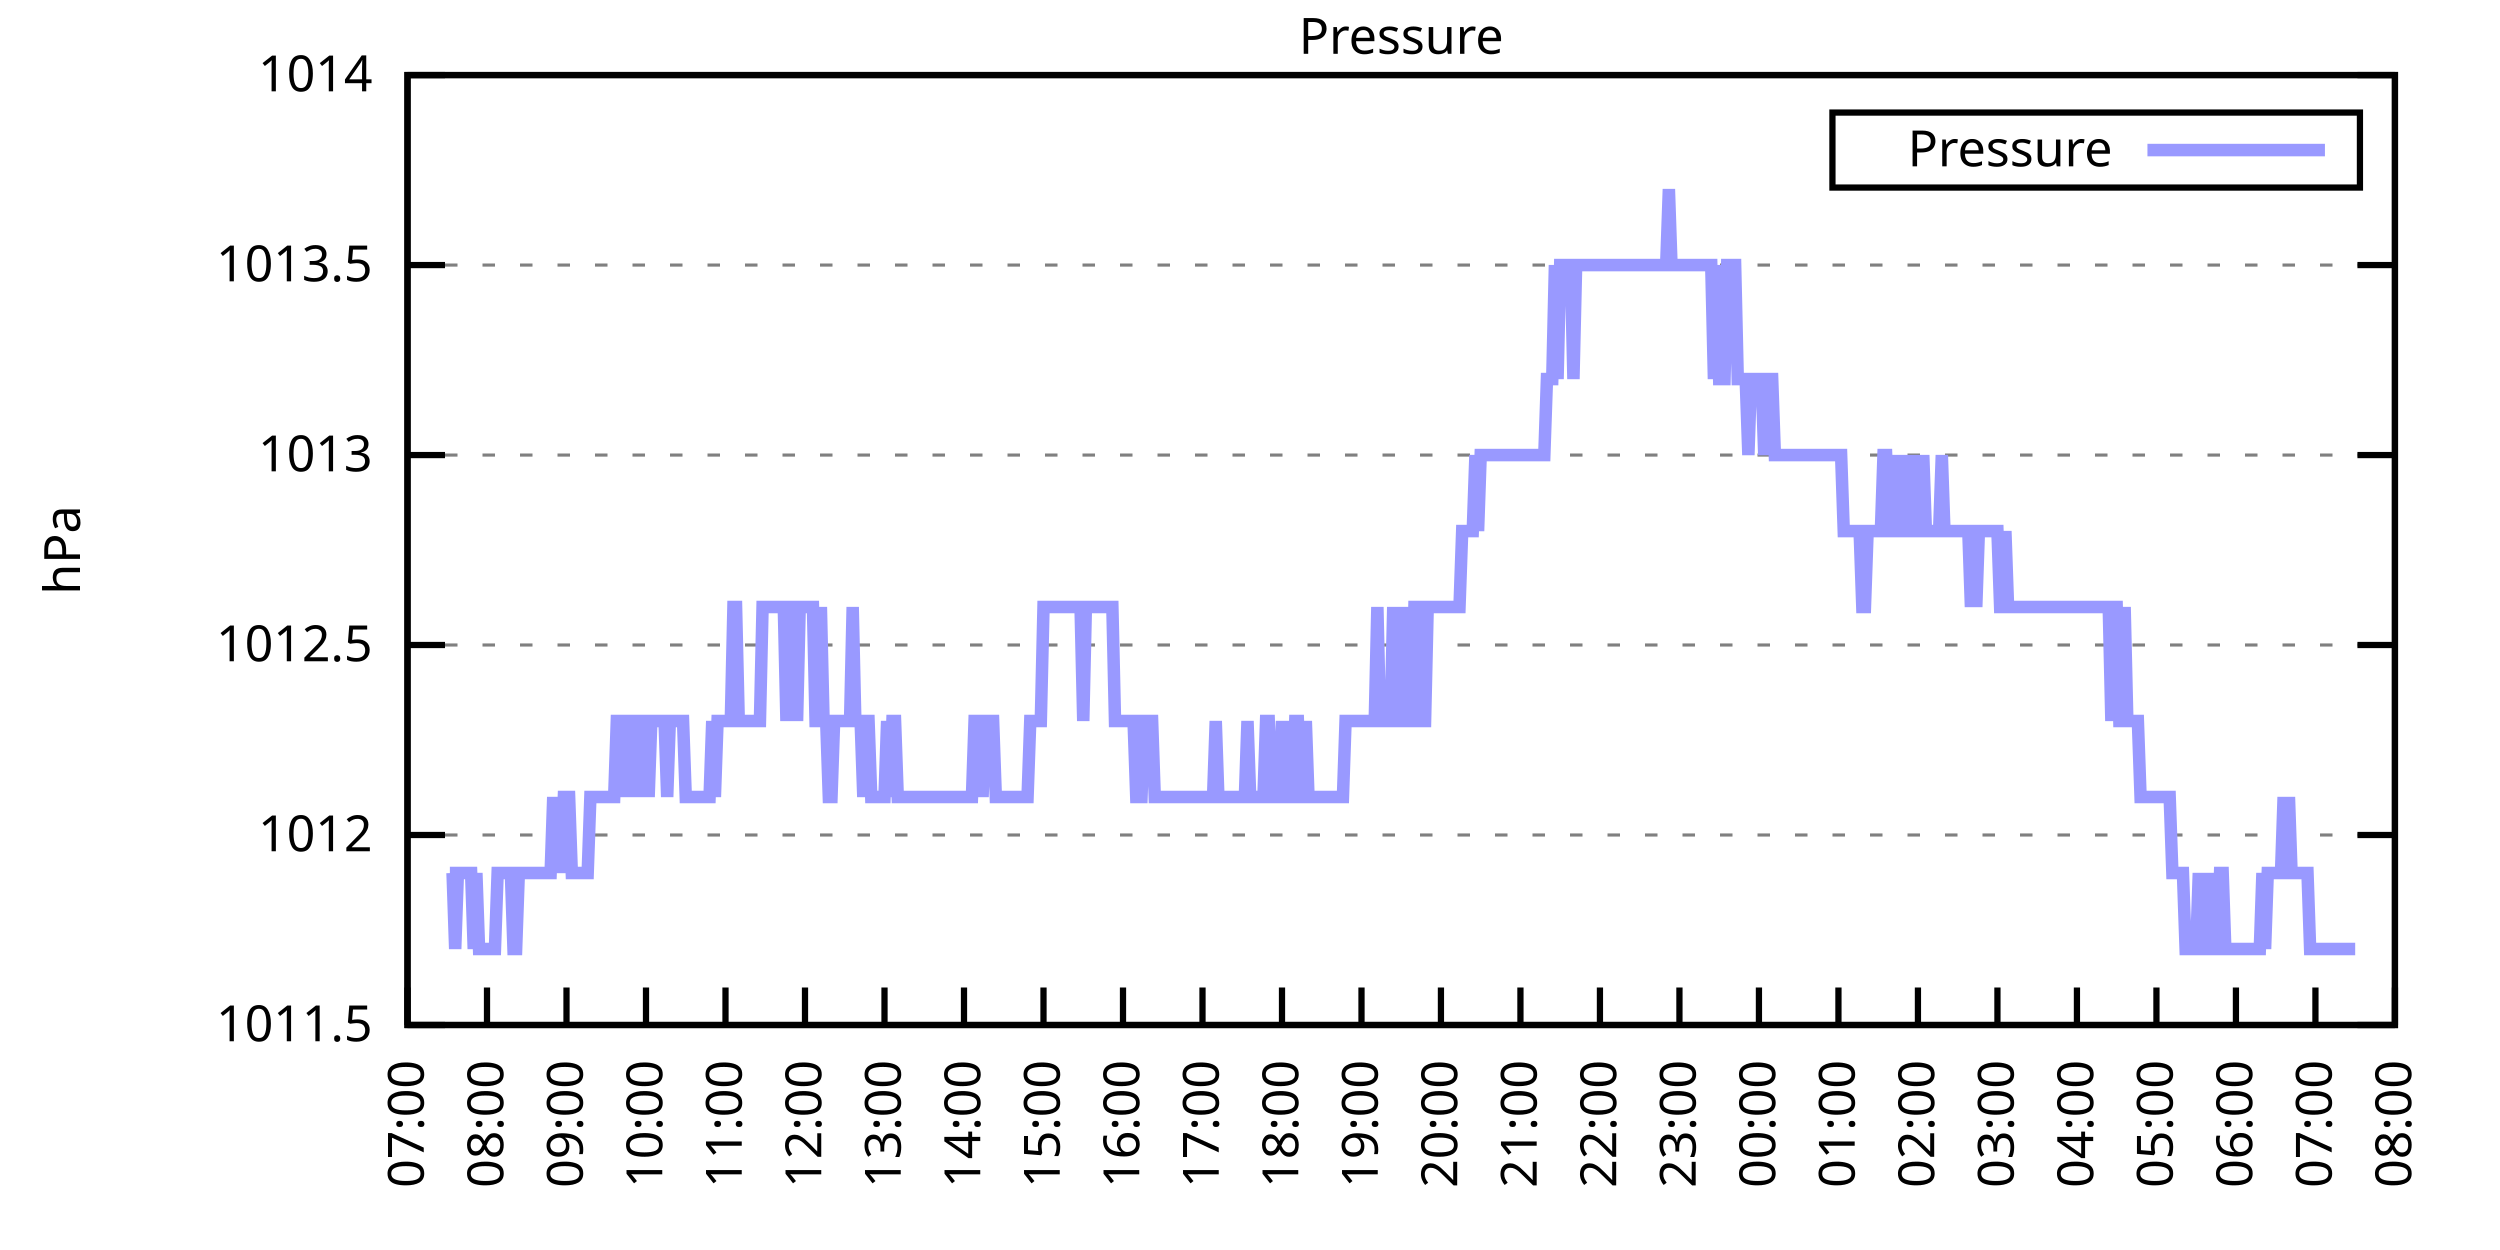
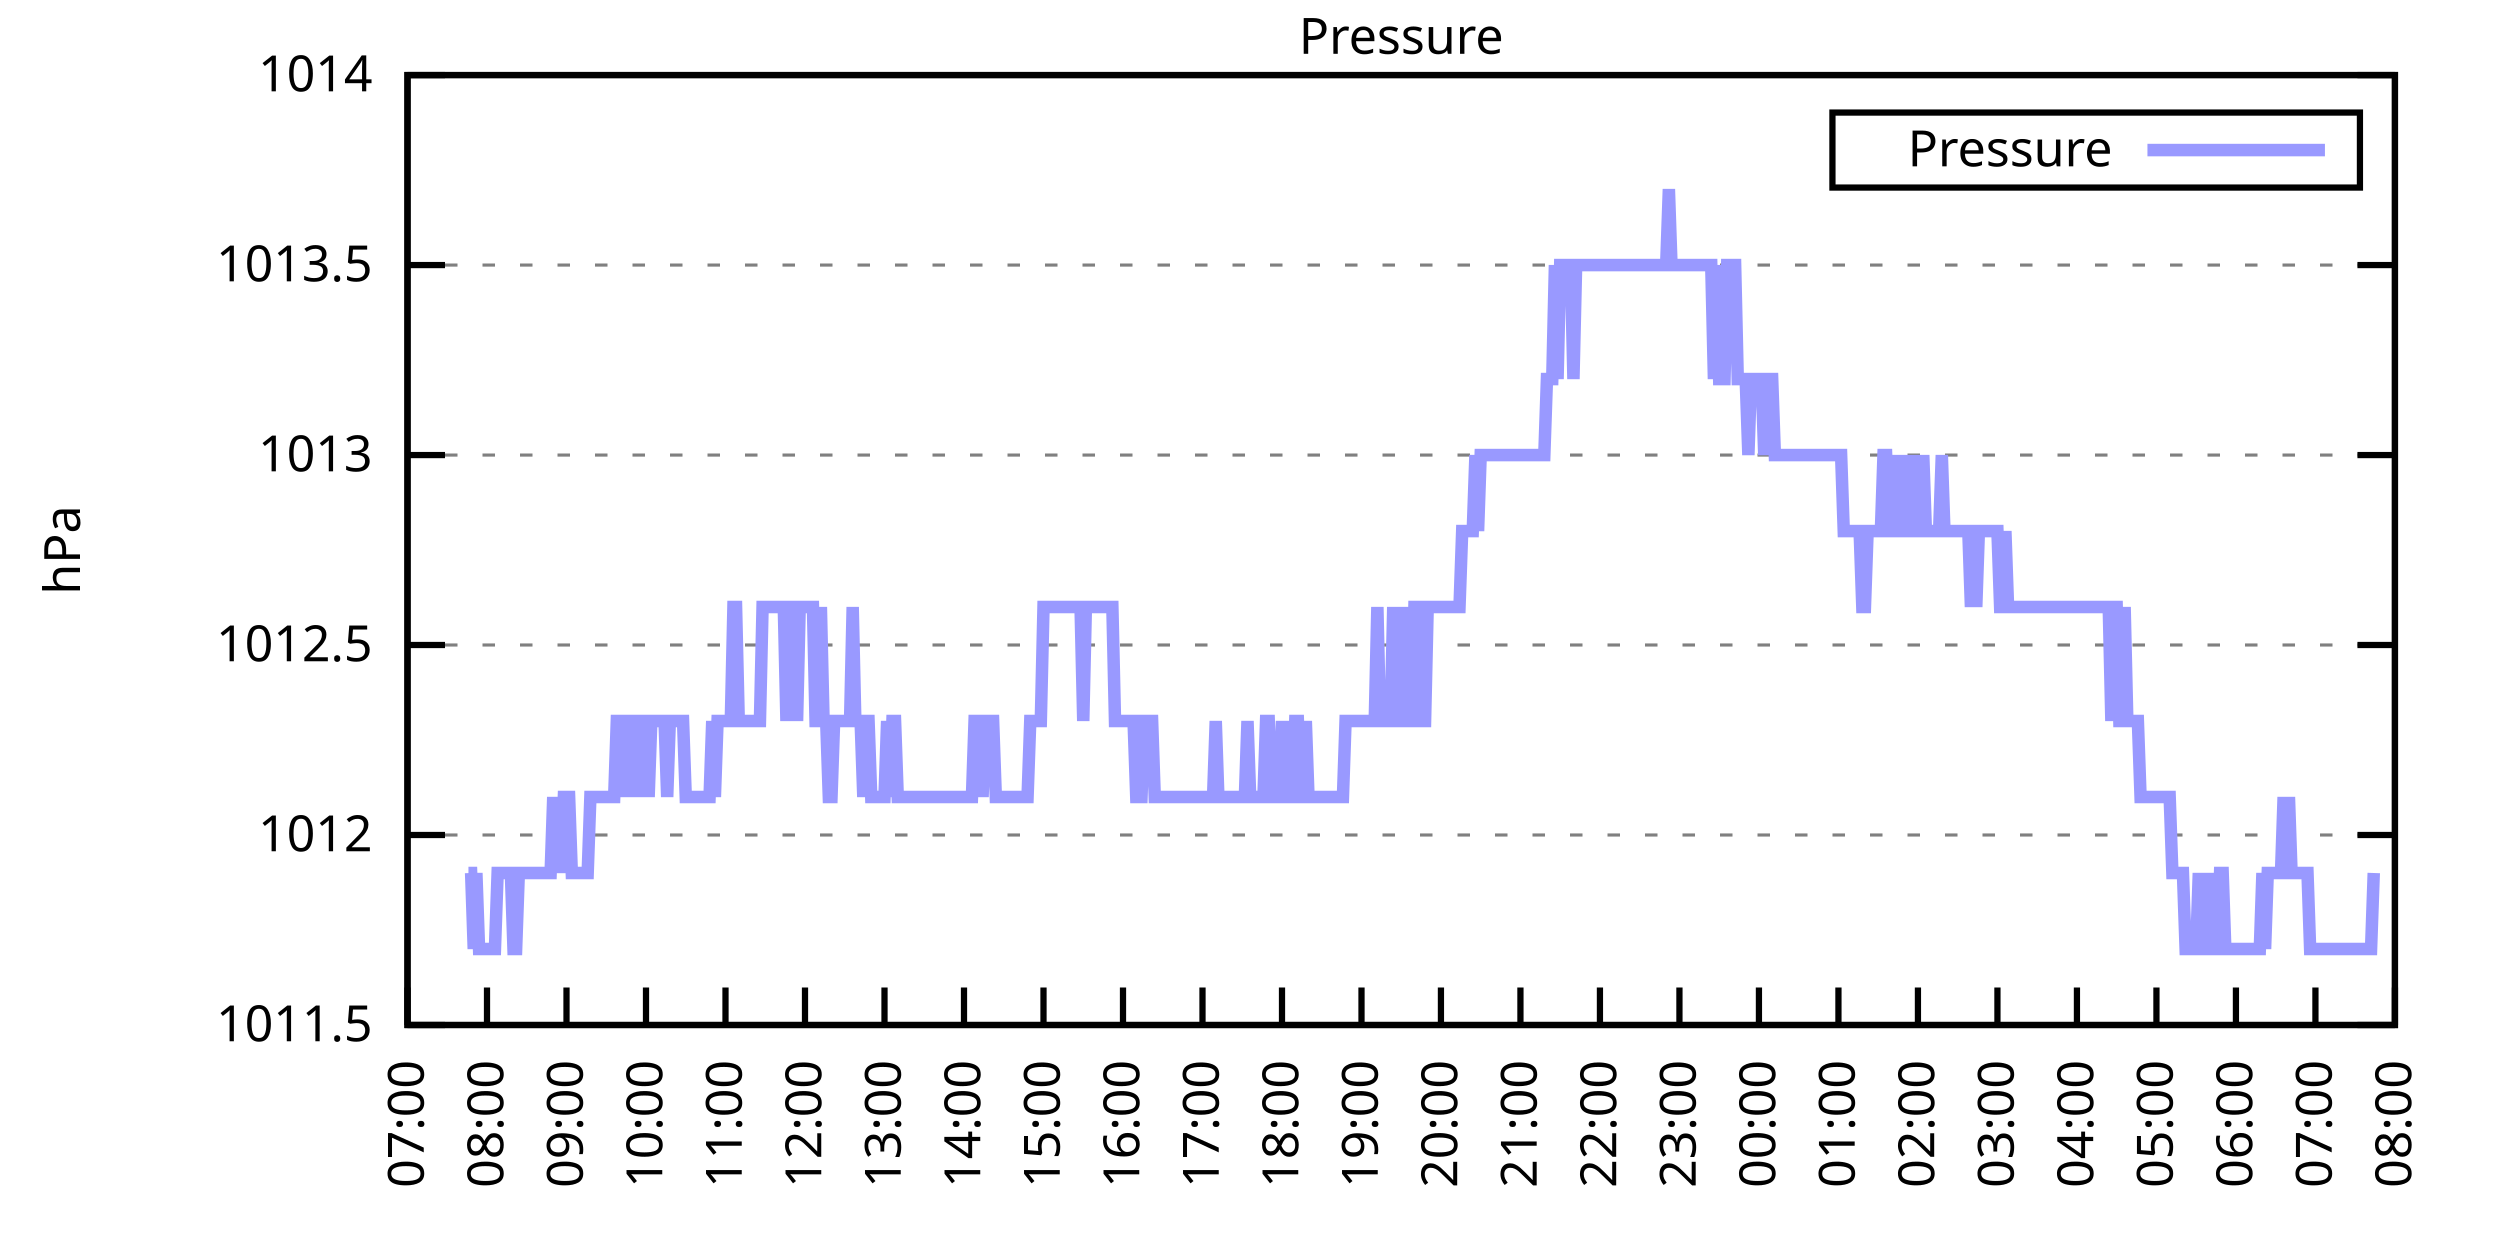
<svg xmlns="http://www.w3.org/2000/svg" xmlns:xlink="http://www.w3.org/1999/xlink" width="400" height="200" viewBox="0 0 400 200">
  <g id="gnuplot_canvas">
    <rect x="0" y="0" width="400" height="200" fill="none" />
    <defs>
      <circle id="gpDot" r="0.5" stroke-width="0.5" stroke="currentColor" />
      <path id="gpPt0" stroke-width="0.333" stroke="currentColor" d="M-1,0 h2 M0,-1 v2" />
      <path id="gpPt1" stroke-width="0.333" stroke="currentColor" d="M-1,-1 L1,1 M1,-1 L-1,1" />
      <path id="gpPt2" stroke-width="0.333" stroke="currentColor" d="M-1,0 L1,0 M0,-1 L0,1 M-1,-1 L1,1 M-1,1 L1,-1" />
      <rect id="gpPt3" stroke-width="0.333" stroke="currentColor" x="-1" y="-1" width="2" height="2" />
      <rect id="gpPt4" stroke-width="0.333" stroke="currentColor" fill="currentColor" x="-1" y="-1" width="2" height="2" />
      <circle id="gpPt5" stroke-width="0.333" stroke="currentColor" cx="0" cy="0" r="1" />
      <use xlink:href="#gpPt5" id="gpPt6" fill="currentColor" stroke="none" />
      <path id="gpPt7" stroke-width="0.333" stroke="currentColor" d="M0,-1.33 L-1.33,0.67 L1.33,0.67 z" />
      <use xlink:href="#gpPt7" id="gpPt8" fill="currentColor" stroke="none" />
      <use xlink:href="#gpPt7" id="gpPt9" stroke="currentColor" transform="rotate(180)" />
      <use xlink:href="#gpPt9" id="gpPt10" fill="currentColor" stroke="none" />
      <use xlink:href="#gpPt3" id="gpPt11" stroke="currentColor" transform="rotate(45)" />
      <use xlink:href="#gpPt11" id="gpPt12" fill="currentColor" stroke="none" />
      <path id="gpPt13" stroke-width="0.333" stroke="currentColor" d="M0,1.330 L1.265,0.411 L0.782,-1.067 L-0.782,-1.076 L-1.265,0.411 z" />
      <use xlink:href="#gpPt13" id="gpPt14" fill="currentColor" stroke="none" />
      <filter id="textbox" filterUnits="objectBoundingBox" x="0" y="0" height="1" width="1">
        <feFlood flood-color="white" flood-opacity="1" result="bgnd" />
        <feComposite in="SourceGraphic" in2="bgnd" operator="atop" />
      </filter>
      <filter id="greybox" filterUnits="objectBoundingBox" x="0" y="0" height="1" width="1">
        <feFlood flood-color="lightgrey" flood-opacity="1" result="grey" />
        <feComposite in="SourceGraphic" in2="grey" operator="atop" />
      </filter>
    </defs>
    <g fill="none" color="white" stroke="currentColor" stroke-width="1.00" stroke-linecap="butt" stroke-linejoin="miter">
</g>
    <g fill="none" color="black" stroke="currentColor" stroke-width="1.00" stroke-linecap="butt" stroke-linejoin="miter">
      <g stroke="none" shape-rendering="crispEdges">
        <polygon fill="rgb(255, 255, 255)" points="65.20,164.00 383.18,164.00 383.18,12.02 65.20,12.02 " />
      </g>
    </g>
    <g fill="none" color="black" stroke="currentColor" stroke-width="1.00" stroke-linecap="butt" stroke-linejoin="miter">
</g>
    <g fill="none" color="black" stroke="black" stroke-width="0.50" stroke-linecap="butt" stroke-linejoin="miter">
</g>
    <g fill="none" color="gray" stroke="currentColor" stroke-width="0.50" stroke-linecap="butt" stroke-linejoin="miter">
      <path stroke="gray" stroke-dasharray="2,4" class="gridline" d="M65.20,164.00 L383.19,164.00  " />
    </g>
    <g fill="none" color="gray" stroke="gray" stroke-width="1.00" stroke-linecap="butt" stroke-linejoin="miter">
</g>
    <g fill="none" color="black" stroke="currentColor" stroke-width="1.00" stroke-linecap="butt" stroke-linejoin="miter">
      <path stroke="black" d="M65.20,164.00 L71.20,164.00 M383.19,164.00 L377.19,164.00  " />
      <g transform="translate(59.60,166.60)" stroke="none" fill="black" font-family="Sans" font-size="8.00" text-anchor="end">
        <text>
          <tspan font-family="Sans"> 1011.5</tspan>
        </text>
      </g>
    </g>
    <g fill="none" color="black" stroke="currentColor" stroke-width="1.00" stroke-linecap="butt" stroke-linejoin="miter">
</g>
    <g fill="none" color="black" stroke="black" stroke-width="0.50" stroke-linecap="butt" stroke-linejoin="miter">
</g>
    <g fill="none" color="gray" stroke="currentColor" stroke-width="0.50" stroke-linecap="butt" stroke-linejoin="miter">
      <path stroke="gray" stroke-dasharray="2,4" class="gridline" d="M65.20,133.60 L383.19,133.60  " />
    </g>
    <g fill="none" color="gray" stroke="gray" stroke-width="1.00" stroke-linecap="butt" stroke-linejoin="miter">
</g>
    <g fill="none" color="black" stroke="currentColor" stroke-width="1.00" stroke-linecap="butt" stroke-linejoin="miter">
      <path stroke="black" d="M65.20,133.60 L71.20,133.60 M383.19,133.60 L377.19,133.60  " />
      <g transform="translate(59.60,136.20)" stroke="none" fill="black" font-family="Sans" font-size="8.00" text-anchor="end">
        <text>
          <tspan font-family="Sans"> 1012</tspan>
        </text>
      </g>
    </g>
    <g fill="none" color="black" stroke="currentColor" stroke-width="1.00" stroke-linecap="butt" stroke-linejoin="miter">
</g>
    <g fill="none" color="black" stroke="black" stroke-width="0.50" stroke-linecap="butt" stroke-linejoin="miter">
</g>
    <g fill="none" color="gray" stroke="currentColor" stroke-width="0.50" stroke-linecap="butt" stroke-linejoin="miter">
      <path stroke="gray" stroke-dasharray="2,4" class="gridline" d="M65.20,103.20 L383.19,103.20  " />
    </g>
    <g fill="none" color="gray" stroke="gray" stroke-width="1.00" stroke-linecap="butt" stroke-linejoin="miter">
</g>
    <g fill="none" color="black" stroke="currentColor" stroke-width="1.00" stroke-linecap="butt" stroke-linejoin="miter">
      <path stroke="black" d="M65.20,103.20 L71.20,103.20 M383.19,103.20 L377.19,103.20  " />
      <g transform="translate(59.60,105.80)" stroke="none" fill="black" font-family="Sans" font-size="8.00" text-anchor="end">
        <text>
          <tspan font-family="Sans"> 1012.5</tspan>
        </text>
      </g>
    </g>
    <g fill="none" color="black" stroke="currentColor" stroke-width="1.00" stroke-linecap="butt" stroke-linejoin="miter">
</g>
    <g fill="none" color="black" stroke="black" stroke-width="0.50" stroke-linecap="butt" stroke-linejoin="miter">
</g>
    <g fill="none" color="gray" stroke="currentColor" stroke-width="0.50" stroke-linecap="butt" stroke-linejoin="miter">
      <path stroke="gray" stroke-dasharray="2,4" class="gridline" d="M65.20,72.81 L383.19,72.81  " />
    </g>
    <g fill="none" color="gray" stroke="gray" stroke-width="1.00" stroke-linecap="butt" stroke-linejoin="miter">
</g>
    <g fill="none" color="black" stroke="currentColor" stroke-width="1.00" stroke-linecap="butt" stroke-linejoin="miter">
      <path stroke="black" d="M65.20,72.81 L71.20,72.81 M383.19,72.81 L377.19,72.81  " />
      <g transform="translate(59.60,75.41)" stroke="none" fill="black" font-family="Sans" font-size="8.00" text-anchor="end">
        <text>
          <tspan font-family="Sans"> 1013</tspan>
        </text>
      </g>
    </g>
    <g fill="none" color="black" stroke="currentColor" stroke-width="1.00" stroke-linecap="butt" stroke-linejoin="miter">
</g>
    <g fill="none" color="black" stroke="black" stroke-width="0.50" stroke-linecap="butt" stroke-linejoin="miter">
</g>
    <g fill="none" color="gray" stroke="currentColor" stroke-width="0.50" stroke-linecap="butt" stroke-linejoin="miter">
      <path stroke="gray" stroke-dasharray="2,4" class="gridline" d="M65.20,42.41 L383.19,42.41  " />
    </g>
    <g fill="none" color="gray" stroke="gray" stroke-width="1.00" stroke-linecap="butt" stroke-linejoin="miter">
</g>
    <g fill="none" color="black" stroke="currentColor" stroke-width="1.00" stroke-linecap="butt" stroke-linejoin="miter">
      <path stroke="black" d="M65.20,42.41 L71.20,42.41 M383.19,42.41 L377.19,42.41  " />
      <g transform="translate(59.60,45.01)" stroke="none" fill="black" font-family="Sans" font-size="8.00" text-anchor="end">
        <text>
          <tspan font-family="Sans"> 1013.5</tspan>
        </text>
      </g>
    </g>
    <g fill="none" color="black" stroke="currentColor" stroke-width="1.00" stroke-linecap="butt" stroke-linejoin="miter">
</g>
    <g fill="none" color="black" stroke="black" stroke-width="0.50" stroke-linecap="butt" stroke-linejoin="miter">
</g>
    <g fill="none" color="gray" stroke="currentColor" stroke-width="0.50" stroke-linecap="butt" stroke-linejoin="miter">
      <path stroke="gray" stroke-dasharray="2,4" class="gridline" d="M65.20,12.01 L383.19,12.01  " />
    </g>
    <g fill="none" color="gray" stroke="gray" stroke-width="1.00" stroke-linecap="butt" stroke-linejoin="miter">
</g>
    <g fill="none" color="black" stroke="currentColor" stroke-width="1.00" stroke-linecap="butt" stroke-linejoin="miter">
      <path stroke="black" d="M65.20,12.01 L71.20,12.01 M383.19,12.01 L377.19,12.01  " />
      <g transform="translate(59.60,14.61)" stroke="none" fill="black" font-family="Sans" font-size="8.00" text-anchor="end">
        <text>
          <tspan font-family="Sans"> 1014</tspan>
        </text>
      </g>
    </g>
    <g fill="none" color="black" stroke="currentColor" stroke-width="1.00" stroke-linecap="butt" stroke-linejoin="miter">
      <path stroke="black" d="M65.20,164.00 L65.20,158.00  " />
      <g transform="translate(67.80,169.60) rotate(270.00)" stroke="none" fill="black" font-family="Sans" font-size="8.00" text-anchor="end">
        <text>
          <tspan font-family="Sans">07:00</tspan>
        </text>
      </g>
    </g>
    <g fill="none" color="black" stroke="currentColor" stroke-width="1.00" stroke-linecap="butt" stroke-linejoin="miter">
      <path stroke="black" d="M77.92,164.00 L77.92,158.00  " />
      <g transform="translate(80.52,169.60) rotate(270.00)" stroke="none" fill="black" font-family="Sans" font-size="8.00" text-anchor="end">
        <text>
          <tspan font-family="Sans">08:00</tspan>
        </text>
      </g>
    </g>
    <g fill="none" color="black" stroke="currentColor" stroke-width="1.00" stroke-linecap="butt" stroke-linejoin="miter">
      <path stroke="black" d="M90.64,164.00 L90.64,158.00  " />
      <g transform="translate(93.24,169.60) rotate(270.00)" stroke="none" fill="black" font-family="Sans" font-size="8.00" text-anchor="end">
        <text>
          <tspan font-family="Sans">09:00</tspan>
        </text>
      </g>
    </g>
    <g fill="none" color="black" stroke="currentColor" stroke-width="1.00" stroke-linecap="butt" stroke-linejoin="miter">
      <path stroke="black" d="M103.36,164.00 L103.36,158.00  " />
      <g transform="translate(105.96,169.60) rotate(270.00)" stroke="none" fill="black" font-family="Sans" font-size="8.00" text-anchor="end">
        <text>
          <tspan font-family="Sans">10:00</tspan>
        </text>
      </g>
    </g>
    <g fill="none" color="black" stroke="currentColor" stroke-width="1.00" stroke-linecap="butt" stroke-linejoin="miter">
      <path stroke="black" d="M116.08,164.00 L116.08,158.00  " />
      <g transform="translate(118.68,169.60) rotate(270.00)" stroke="none" fill="black" font-family="Sans" font-size="8.00" text-anchor="end">
        <text>
          <tspan font-family="Sans">11:00</tspan>
        </text>
      </g>
    </g>
    <g fill="none" color="black" stroke="currentColor" stroke-width="1.00" stroke-linecap="butt" stroke-linejoin="miter">
      <path stroke="black" d="M128.80,164.00 L128.80,158.00  " />
      <g transform="translate(131.40,169.60) rotate(270.00)" stroke="none" fill="black" font-family="Sans" font-size="8.00" text-anchor="end">
        <text>
          <tspan font-family="Sans">12:00</tspan>
        </text>
      </g>
    </g>
    <g fill="none" color="black" stroke="currentColor" stroke-width="1.00" stroke-linecap="butt" stroke-linejoin="miter">
      <path stroke="black" d="M141.52,164.00 L141.52,158.00  " />
      <g transform="translate(144.12,169.60) rotate(270.00)" stroke="none" fill="black" font-family="Sans" font-size="8.00" text-anchor="end">
        <text>
          <tspan font-family="Sans">13:00</tspan>
        </text>
      </g>
    </g>
    <g fill="none" color="black" stroke="currentColor" stroke-width="1.00" stroke-linecap="butt" stroke-linejoin="miter">
      <path stroke="black" d="M154.24,164.00 L154.24,158.00  " />
      <g transform="translate(156.84,169.60) rotate(270.00)" stroke="none" fill="black" font-family="Sans" font-size="8.00" text-anchor="end">
        <text>
          <tspan font-family="Sans">14:00</tspan>
        </text>
      </g>
    </g>
    <g fill="none" color="black" stroke="currentColor" stroke-width="1.00" stroke-linecap="butt" stroke-linejoin="miter">
      <path stroke="black" d="M166.96,164.00 L166.96,158.00  " />
      <g transform="translate(169.56,169.60) rotate(270.00)" stroke="none" fill="black" font-family="Sans" font-size="8.00" text-anchor="end">
        <text>
          <tspan font-family="Sans">15:00</tspan>
        </text>
      </g>
    </g>
    <g fill="none" color="black" stroke="currentColor" stroke-width="1.00" stroke-linecap="butt" stroke-linejoin="miter">
      <path stroke="black" d="M179.68,164.00 L179.68,158.00  " />
      <g transform="translate(182.28,169.60) rotate(270.00)" stroke="none" fill="black" font-family="Sans" font-size="8.00" text-anchor="end">
        <text>
          <tspan font-family="Sans">16:00</tspan>
        </text>
      </g>
    </g>
    <g fill="none" color="black" stroke="currentColor" stroke-width="1.00" stroke-linecap="butt" stroke-linejoin="miter">
      <path stroke="black" d="M192.40,164.00 L192.40,158.00  " />
      <g transform="translate(195.00,169.60) rotate(270.00)" stroke="none" fill="black" font-family="Sans" font-size="8.00" text-anchor="end">
        <text>
          <tspan font-family="Sans">17:00</tspan>
        </text>
      </g>
    </g>
    <g fill="none" color="black" stroke="currentColor" stroke-width="1.00" stroke-linecap="butt" stroke-linejoin="miter">
      <path stroke="black" d="M205.12,164.00 L205.12,158.00  " />
      <g transform="translate(207.72,169.60) rotate(270.00)" stroke="none" fill="black" font-family="Sans" font-size="8.00" text-anchor="end">
        <text>
          <tspan font-family="Sans">18:00</tspan>
        </text>
      </g>
    </g>
    <g fill="none" color="black" stroke="currentColor" stroke-width="1.00" stroke-linecap="butt" stroke-linejoin="miter">
      <path stroke="black" d="M217.84,164.00 L217.84,158.00  " />
      <g transform="translate(220.44,169.60) rotate(270.00)" stroke="none" fill="black" font-family="Sans" font-size="8.00" text-anchor="end">
        <text>
          <tspan font-family="Sans">19:00</tspan>
        </text>
      </g>
    </g>
    <g fill="none" color="black" stroke="currentColor" stroke-width="1.00" stroke-linecap="butt" stroke-linejoin="miter">
      <path stroke="black" d="M230.55,164.00 L230.55,158.00  " />
      <g transform="translate(233.15,169.60) rotate(270.00)" stroke="none" fill="black" font-family="Sans" font-size="8.00" text-anchor="end">
        <text>
          <tspan font-family="Sans">20:00</tspan>
        </text>
      </g>
    </g>
    <g fill="none" color="black" stroke="currentColor" stroke-width="1.00" stroke-linecap="butt" stroke-linejoin="miter">
      <path stroke="black" d="M243.27,164.00 L243.27,158.00  " />
      <g transform="translate(245.87,169.60) rotate(270.00)" stroke="none" fill="black" font-family="Sans" font-size="8.00" text-anchor="end">
        <text>
          <tspan font-family="Sans">21:00</tspan>
        </text>
      </g>
    </g>
    <g fill="none" color="black" stroke="currentColor" stroke-width="1.00" stroke-linecap="butt" stroke-linejoin="miter">
      <path stroke="black" d="M255.99,164.00 L255.99,158.00  " />
      <g transform="translate(258.59,169.60) rotate(270.00)" stroke="none" fill="black" font-family="Sans" font-size="8.00" text-anchor="end">
        <text>
          <tspan font-family="Sans">22:00</tspan>
        </text>
      </g>
    </g>
    <g fill="none" color="black" stroke="currentColor" stroke-width="1.00" stroke-linecap="butt" stroke-linejoin="miter">
      <path stroke="black" d="M268.71,164.00 L268.71,158.00  " />
      <g transform="translate(271.31,169.60) rotate(270.00)" stroke="none" fill="black" font-family="Sans" font-size="8.00" text-anchor="end">
        <text>
          <tspan font-family="Sans">23:00</tspan>
        </text>
      </g>
    </g>
    <g fill="none" color="black" stroke="currentColor" stroke-width="1.00" stroke-linecap="butt" stroke-linejoin="miter">
      <path stroke="black" d="M281.43,164.00 L281.43,158.00  " />
      <g transform="translate(284.03,169.60) rotate(270.00)" stroke="none" fill="black" font-family="Sans" font-size="8.00" text-anchor="end">
        <text>
          <tspan font-family="Sans">00:00</tspan>
        </text>
      </g>
    </g>
    <g fill="none" color="black" stroke="currentColor" stroke-width="1.00" stroke-linecap="butt" stroke-linejoin="miter">
      <path stroke="black" d="M294.15,164.00 L294.15,158.00  " />
      <g transform="translate(296.75,169.60) rotate(270.00)" stroke="none" fill="black" font-family="Sans" font-size="8.00" text-anchor="end">
        <text>
          <tspan font-family="Sans">01:00</tspan>
        </text>
      </g>
    </g>
    <g fill="none" color="black" stroke="currentColor" stroke-width="1.00" stroke-linecap="butt" stroke-linejoin="miter">
      <path stroke="black" d="M306.87,164.00 L306.87,158.00  " />
      <g transform="translate(309.47,169.60) rotate(270.00)" stroke="none" fill="black" font-family="Sans" font-size="8.00" text-anchor="end">
        <text>
          <tspan font-family="Sans">02:00</tspan>
        </text>
      </g>
    </g>
    <g fill="none" color="black" stroke="currentColor" stroke-width="1.00" stroke-linecap="butt" stroke-linejoin="miter">
      <path stroke="black" d="M319.59,164.00 L319.59,158.00  " />
      <g transform="translate(322.19,169.60) rotate(270.00)" stroke="none" fill="black" font-family="Sans" font-size="8.00" text-anchor="end">
        <text>
          <tspan font-family="Sans">03:00</tspan>
        </text>
      </g>
    </g>
    <g fill="none" color="black" stroke="currentColor" stroke-width="1.00" stroke-linecap="butt" stroke-linejoin="miter">
      <path stroke="black" d="M332.31,164.00 L332.31,158.00  " />
      <g transform="translate(334.91,169.60) rotate(270.00)" stroke="none" fill="black" font-family="Sans" font-size="8.00" text-anchor="end">
        <text>
          <tspan font-family="Sans">04:00</tspan>
        </text>
      </g>
    </g>
    <g fill="none" color="black" stroke="currentColor" stroke-width="1.00" stroke-linecap="butt" stroke-linejoin="miter">
      <path stroke="black" d="M345.03,164.00 L345.03,158.00  " />
      <g transform="translate(347.63,169.60) rotate(270.00)" stroke="none" fill="black" font-family="Sans" font-size="8.00" text-anchor="end">
        <text>
          <tspan font-family="Sans">05:00</tspan>
        </text>
      </g>
    </g>
    <g fill="none" color="black" stroke="currentColor" stroke-width="1.00" stroke-linecap="butt" stroke-linejoin="miter">
      <path stroke="black" d="M357.75,164.00 L357.75,158.00  " />
      <g transform="translate(360.35,169.60) rotate(270.00)" stroke="none" fill="black" font-family="Sans" font-size="8.00" text-anchor="end">
        <text>
          <tspan font-family="Sans">06:00</tspan>
        </text>
      </g>
    </g>
    <g fill="none" color="black" stroke="currentColor" stroke-width="1.00" stroke-linecap="butt" stroke-linejoin="miter">
      <path stroke="black" d="M370.47,164.00 L370.47,158.00  " />
      <g transform="translate(373.07,169.60) rotate(270.00)" stroke="none" fill="black" font-family="Sans" font-size="8.00" text-anchor="end">
        <text>
          <tspan font-family="Sans">07:00</tspan>
        </text>
      </g>
    </g>
    <g fill="none" color="black" stroke="currentColor" stroke-width="1.00" stroke-linecap="butt" stroke-linejoin="miter">
      <path stroke="black" d="M383.19,164.00 L383.19,158.00  " />
      <g transform="translate(385.79,169.60) rotate(270.00)" stroke="none" fill="black" font-family="Sans" font-size="8.00" text-anchor="end">
        <text>
          <tspan font-family="Sans">08:00</tspan>
        </text>
      </g>
    </g>
    <g fill="none" color="black" stroke="currentColor" stroke-width="1.00" stroke-linecap="butt" stroke-linejoin="miter">
</g>
    <g fill="none" color="black" stroke="currentColor" stroke-width="1.00" stroke-linecap="butt" stroke-linejoin="miter">
      <path stroke="black" d="M65.20,12.01 L65.20,164.00 L383.19,164.00 L383.19,12.01 L65.20,12.01 Z  " />
    </g>
    <g fill="none" color="black" stroke="currentColor" stroke-width="1.00" stroke-linecap="butt" stroke-linejoin="miter">
</g>
    <g fill="none" color="black" stroke="currentColor" stroke-width="1.00" stroke-linecap="butt" stroke-linejoin="miter">
      <path stroke="black" d="M293.19,30.01 L293.19,18.01 L377.59,18.01 L377.59,30.01 L293.19,30.01 Z  " />
    </g>
    <g id="Pressure_plot_1">
      <g fill="none" color="white" stroke="black" stroke-width="2.00" stroke-linecap="butt" stroke-linejoin="miter">
</g>
      <g fill="none" color="black" stroke="currentColor" stroke-width="2.00" stroke-linecap="butt" stroke-linejoin="miter">
        <g transform="translate(337.99,26.61)" stroke="none" fill="black" font-family="Sans" font-size="8.00" text-anchor="end">
          <text>
            <tspan font-family="Sans">Pressure</tspan>
          </text>
        </g>
      </g>
      <g fill="none" color="black" stroke="currentColor" stroke-width="2.00" stroke-linecap="butt" stroke-linejoin="miter">
-         <path stroke="rgb(153, 153, 255)" d="M343.59,24.01 L371.99,24.01 M71.98,139.68 L72.41,139.68 L72.83,151.84 L73.26,139.68 L73.68,139.68 L74.10,139.68   L74.53,139.68 L74.95,139.68 L75.38,139.68 L75.80,151.84 L76.22,139.68 L76.65,151.84 L77.07,151.84 L77.50,151.84   L77.92,151.84 L78.34,151.84 L78.77,151.84 L79.19,151.84 L79.62,139.68 L80.04,139.68 L80.46,139.68 L80.89,139.68   L81.31,139.68 L81.74,139.68 L82.16,151.84 L82.58,151.84 L83.01,139.68 L83.43,139.68 L83.86,139.68 L84.28,139.68   L84.70,139.68 L85.13,139.68 L85.55,139.68 L85.98,139.68 L86.40,139.68 L86.82,139.68 L87.25,139.68 L87.67,139.68   L88.10,139.68 L88.52,127.52 L88.94,139.68 L89.37,127.52 L89.79,139.68 L90.22,127.52 L90.64,127.52 L91.06,127.52   L91.49,139.68 L91.91,139.68 L92.34,139.68 L92.76,139.68 L93.18,139.68 L93.61,139.68 L94.03,139.68 L94.46,127.52   L94.88,127.52 L95.30,127.52 L95.73,127.52 L96.15,127.52 L96.58,127.52 L97.00,127.52 L97.42,127.52 L97.85,127.52   L98.27,127.52 L98.69,115.36 L99.12,115.36 L99.54,127.52 L99.97,115.36 L100.39,127.52 L100.81,115.36 L101.24,115.36   L101.66,115.36 L102.09,127.52 L102.51,115.36 L102.93,115.36 L103.36,115.36 L103.78,127.52 L104.21,115.36 L104.63,115.36   L105.05,115.36 L105.48,115.36 L105.90,115.36 L106.33,115.36 L106.75,127.52 L107.17,115.36 L107.60,115.36 L108.02,115.36   L108.45,115.36 L108.87,115.36 L109.29,115.36 L109.72,127.52 L110.14,127.52 L110.57,127.52 L110.99,127.52 L111.41,127.52   L111.84,127.52 L112.26,127.52 L112.69,127.52 L113.11,127.52 L113.53,127.52 L113.96,115.36 L114.38,127.52 L114.81,115.36   L115.23,115.36 L115.65,115.36 L116.08,115.36 L116.50,115.36 L116.93,115.36 L117.35,97.12 L117.77,97.12 L118.20,115.36   L118.62,115.36 L119.05,115.36 L119.47,115.36 L119.89,115.36 L120.32,115.36 L120.74,115.36 L121.17,115.36 L121.59,115.36   L122.01,97.12 L122.44,97.12 L122.86,97.12 L123.29,97.12 L123.71,97.12 L124.13,97.12 L124.56,97.12 L124.98,97.12   L125.41,97.12 L125.83,115.36 L126.25,97.12 L126.68,97.12 L127.10,97.12 L127.53,115.36 L127.95,97.12 L128.37,97.12   L128.80,97.12 L129.22,97.12 L129.65,97.12 L130.07,97.12 L130.49,115.36 L130.92,115.36 L131.34,97.12 L131.77,115.36   L132.19,115.36 L132.61,127.52 L133.04,127.52 L133.46,115.36 L133.89,115.36 L134.31,115.36 L134.73,115.36 L135.16,115.36   L135.58,115.36 L136.01,115.36 L136.43,97.12 L136.85,115.36 L137.28,115.36 L137.70,115.36 L138.13,127.52 L138.55,115.36   L138.97,115.36 L139.40,127.52 L139.82,127.52 L140.25,127.52 L140.67,127.52 L141.09,127.52 L141.52,127.52 L141.94,115.36   L142.37,127.52 L142.79,115.36 L143.21,115.36 L143.64,127.52 L144.06,127.52 L144.49,127.52 L144.91,127.52 L145.33,127.52   L145.76,127.52 L146.18,127.52 L146.61,127.52 L147.03,127.52 L147.45,127.52 L147.88,127.52 L148.30,127.52 L148.73,127.52   L149.15,127.52 L149.57,127.52 L150.00,127.52 L150.42,127.52 L150.85,127.52 L151.27,127.52 L151.69,127.52 L152.12,127.52   L152.54,127.52 L152.97,127.52 L153.39,127.52 L153.81,127.52 L154.24,127.52 L154.66,127.52 L155.09,127.52 L155.51,127.52   L155.93,115.36 L156.36,115.36 L156.78,115.36 L157.21,127.52 L157.63,115.36 L158.05,115.36 L158.48,115.36 L158.90,115.36   L159.33,127.52 L159.75,127.52 L160.17,127.52 L160.60,127.52 L161.02,127.52 L161.44,127.52 L161.87,127.52 L162.29,127.52   L162.72,127.52 L163.14,127.52 L163.56,127.52 L163.99,127.52 L164.41,127.52 L164.84,115.36 L165.26,115.36 L165.68,115.36   L166.11,115.36 L166.53,115.36 L166.96,97.12 L167.38,97.12 L167.80,97.12 L168.23,97.12 L168.65,97.12 L169.08,97.12   L169.50,97.12 L169.92,97.12 L170.35,97.12 L170.77,97.12 L171.20,97.12 L171.62,97.12 L172.04,97.12 L172.47,97.12   L172.89,97.12 L173.32,115.36 L173.74,97.12 L174.16,97.12 L174.59,97.12 L175.01,97.12 L175.44,97.12 L175.86,97.12   L176.28,97.12 L176.71,97.12 L177.13,97.12 L177.56,97.12 L177.98,97.12 L178.40,115.36 L178.83,115.36 L179.25,115.36   L179.68,115.36 L180.10,115.36 L180.52,115.36 L180.95,115.36 L181.37,115.36 L181.80,127.52 L182.22,127.52 L182.64,127.52   L183.07,115.36 L183.49,115.36 L183.92,115.36 L184.34,115.36 L184.76,127.52 L185.19,127.52 L185.61,127.52 L186.04,127.52   L186.46,127.52 L186.88,127.52 L187.31,127.52 L187.73,127.52 L188.16,127.52 L188.58,127.52 L189.00,127.52 L189.43,127.52   L189.85,127.52 L190.28,127.52 L190.70,127.52 L191.12,127.52 L191.55,127.52 L191.97,127.52 L192.40,127.52 L192.82,127.52   L193.24,127.52 L193.67,127.52 L194.09,127.52 L194.52,115.36 L194.94,127.52 L195.36,127.52 L195.79,127.52 L196.21,127.52   L196.64,127.52 L197.06,127.52 L197.48,127.52 L197.91,127.52 L198.33,127.52 L198.76,127.52 L199.18,127.52 L199.60,115.36   L200.03,127.52 L200.45,127.52 L200.88,127.52 L201.30,127.52 L201.72,127.52 L202.15,127.52 L202.57,115.36 L203.00,115.36   L203.42,127.52 L203.84,127.52 L204.27,127.52 L204.69,127.52 L205.12,115.36 L205.54,127.52 L205.96,115.36 L206.39,127.52   L206.81,127.52 L207.24,115.36 L207.66,115.36 L208.08,127.52 L208.51,127.52 L208.93,115.36 L209.36,127.52 L209.78,127.52   L210.20,127.52 L210.63,127.52 L211.05,127.52 L211.48,127.52 L211.90,127.52 L212.32,127.52 L212.75,127.52 L213.17,127.52   L213.60,127.52 L214.02,127.52 L214.44,127.52 L214.87,127.52 L215.29,115.36 L215.72,115.36 L216.14,115.36 L216.56,115.36   L216.99,115.36 L217.41,115.36 L217.84,115.36 L218.26,115.36 L218.68,115.36 L219.11,115.36 L219.53,115.36 L219.96,115.36   L220.38,97.12 L220.80,115.36 L221.23,115.36 L221.65,115.36 L222.08,115.36 L222.50,115.36 L222.92,97.12 L223.35,115.36   L223.77,115.36 L224.20,115.36 L224.62,97.12 L225.04,115.36 L225.47,115.36 L225.89,115.36 L226.31,97.12 L226.74,97.12   L227.16,97.12 L227.59,115.36 L228.01,115.36 L228.43,97.12 L228.86,97.12 L229.28,97.12 L229.71,97.12 L230.13,97.12   L230.55,97.12 L230.98,97.12 L231.40,97.12 L231.83,97.12 L232.25,97.12 L232.67,97.12 L233.10,97.12 L233.52,97.12   L233.95,84.97 L234.37,84.97 L234.79,84.97 L235.22,84.97 L235.64,84.97 L236.07,72.81 L236.49,84.97 L236.91,72.81   L237.34,72.81 L237.76,72.81 L238.19,72.81 L238.61,72.81 L239.03,72.81 L239.46,72.81 L239.88,72.81 L240.31,72.81   L240.73,72.81 L241.15,72.81 L241.58,72.81 L242.00,72.81 L242.43,72.81 L242.85,72.81 L243.27,72.81 L243.70,72.81   L244.12,72.81 L244.55,72.81 L244.97,72.81 L245.39,72.81 L245.82,72.81 L246.24,72.81 L246.67,72.81 L247.09,72.81   L247.51,60.65 L247.94,60.65 L248.36,60.65 L248.79,42.41 L249.21,60.65 L249.63,42.41 L250.06,42.41 L250.48,42.41   L250.91,42.41 L251.33,42.41 L251.75,60.65 L252.18,42.41 L252.60,42.41 L253.03,42.41 L253.45,42.41 L253.87,42.41   L254.30,42.41 L254.72,42.41 L255.15,42.41 L255.57,42.41 L255.99,42.41 L256.42,42.41 L256.84,42.41 L257.27,42.41   L257.69,42.41 L258.11,42.41 L258.54,42.41 L258.96,42.41 L259.39,42.41 L259.81,42.41 L260.23,42.41 L260.66,42.41   L261.08,42.41 L261.51,42.41 L261.93,42.41 L262.35,42.41 L262.78,42.41 L263.20,42.41 L263.63,42.41 L264.05,42.41   L264.47,42.41 L264.90,42.41 L265.32,42.41 L265.75,42.41 L266.17,42.41 L266.59,42.41 L267.02,30.25 L267.44,42.41   L267.87,42.41 L268.29,42.41 L268.71,42.41 L269.14,42.41 L269.56,42.41 L269.99,42.41 L270.41,42.41 L270.83,42.41   L271.26,42.41 L271.68,42.41 L272.11,42.41 L272.53,42.41 L272.95,42.41 L273.38,42.41 L273.80,42.41 L274.23,60.65   L274.65,42.41 L275.07,60.65 L275.50,60.65 L275.92,60.65 L276.35,42.41 L276.77,42.41 L277.19,42.41 L277.62,42.41   L278.04,60.65 L278.47,60.65 L278.89,60.65 L279.31,60.65 L279.74,72.81 L280.16,60.65 L280.59,60.65 L281.01,60.65   L281.43,60.65 L281.86,60.65 L282.28,72.81 L282.71,60.65 L283.13,60.65 L283.55,60.65 L283.98,72.81 L284.40,72.81   L284.83,72.81 L285.25,72.81 L285.67,72.81 L286.10,72.81 L286.52,72.81 L286.95,72.81 L287.37,72.81 L287.79,72.81   L288.22,72.81 L288.64,72.81 L289.06,72.81 L289.49,72.81 L289.91,72.81 L290.34,72.81 L290.76,72.81 L291.18,72.81   L291.61,72.81 L292.03,72.81 L292.46,72.81 L292.88,72.81 L293.30,72.81 L293.73,72.81 L294.15,72.81 L294.58,72.81   L295.00,84.97 L295.42,84.97 L295.85,84.97 L296.27,84.97 L296.70,84.97 L297.12,84.97 L297.54,84.97 L297.97,97.12   L298.39,97.12 L298.82,84.97 L299.24,84.97 L299.66,84.97 L300.09,84.97 L300.51,84.97 L300.94,84.97 L301.36,72.81   L301.78,72.81 L302.21,84.97 L302.63,84.97 L303.06,72.81 L303.48,84.97 L303.90,84.97 L304.33,84.97 L304.75,72.81   L305.18,84.97 L305.60,72.81 L306.02,84.97 L306.45,84.97 L306.87,72.81 L307.30,84.97 L307.72,72.81 L308.14,84.97   L308.57,84.97 L308.99,84.97 L309.42,84.97 L309.84,84.97 L310.26,84.97 L310.69,72.81 L311.11,84.97 L311.54,84.97   L311.96,84.97 L312.38,84.97 L312.81,84.97 L313.23,84.97 L313.66,84.97 L314.08,84.97 L314.50,84.97 L314.93,84.97   L315.35,97.12 L315.78,84.97 L316.20,97.12 L316.62,84.97 L317.05,84.97 L317.47,84.97 L317.90,84.97 L318.32,84.97   L318.74,84.97 L319.17,84.97 L319.59,84.97 L320.02,97.12 L320.44,97.12 L320.86,84.97 L321.29,97.12 L321.71,97.12   L322.14,97.12 L322.56,97.12 L322.98,97.12 L323.41,97.12 L323.83,97.12 L324.26,97.12 L324.68,97.12 L325.10,97.12   L325.53,97.12 L325.95,97.12 L326.38,97.12 L326.80,97.12 L327.22,97.12 L327.65,97.12 L328.07,97.12 L328.50,97.12   L328.92,97.12 L329.34,97.12 L329.77,97.12 L330.19,97.12 L330.62,97.12 L331.04,97.12 L331.46,97.12 L331.89,97.12   L332.31,97.12 L332.74,97.12 L333.16,97.12 L333.58,97.12 L334.01,97.12 L334.43,97.12 L334.86,97.12 L335.28,97.12   L335.70,97.12 L336.13,97.12 L336.55,97.12 L336.98,97.12 L337.40,97.12 L337.82,115.36 L338.25,97.12 L338.67,97.12   L339.10,115.36 L339.52,115.36 L339.94,97.12 L340.37,115.36 L340.79,115.36 L341.22,115.36 L341.64,115.36 L342.06,115.36   L342.49,127.52 L342.91,127.52 L343.34,127.52 L343.76,127.52 L344.18,127.52 L344.61,127.52 L345.03,127.52 L345.46,127.52   L345.88,127.52 L346.30,127.52 L346.73,127.52 L347.15,127.52 L347.58,139.68 L348.00,139.68 L348.42,139.68 L348.85,139.68   L349.27,139.68 L349.70,151.84 L350.12,151.84 L350.54,151.84 L350.97,151.84 L351.39,151.84 L351.81,139.68 L352.24,151.84   L352.66,151.84 L353.09,151.84 L353.51,139.68 L353.93,151.84 L354.36,151.84 L354.78,151.84 L355.21,139.68 L355.63,139.68   L356.05,151.84 L356.48,151.84 L356.90,151.84 L357.33,151.84 L357.75,151.84 L358.17,151.84 L358.60,151.84 L359.02,151.84   L359.45,151.84 L359.87,151.84 L360.29,151.84 L360.72,151.84 L361.14,151.84 L361.57,151.84 L361.99,139.68 L362.41,151.84   L362.84,139.68 L363.26,139.68 L363.69,139.68 L364.11,139.68 L364.53,139.68 L364.96,139.68 L365.38,127.52 L365.81,139.68   L366.23,127.52 L366.65,139.68 L367.08,139.68 L367.50,139.68 L367.93,139.68 L368.35,139.68 L368.77,139.68 L369.20,139.68   L369.62,151.84 L370.05,151.84 L370.47,151.84 L370.89,151.84 L371.32,151.84 L371.74,151.84 L372.17,151.84 L372.59,151.84   L373.01,151.84 L373.44,151.84 L373.86,151.84 L374.29,151.84 L374.71,151.84 L375.13,151.84 L375.56,151.84 L375.98,151.84   L376.41,151.84 L376.83,151.84  " />
+         <path stroke="rgb(153, 153, 255)" d="M343.59,24.01 L371.99,24.01 M74.95,139.68 L75.38,139.68 L75.80,151.84 L76.22,139.68 L76.65,151.84 L77.07,151.84   L77.50,151.84 L77.92,151.84 L78.34,151.84 L78.77,151.84 L79.19,151.84 L79.62,139.68 L80.04,139.68 L80.46,139.68   L80.89,139.68 L81.31,139.68 L81.74,139.68 L82.16,151.84 L82.58,151.84 L83.01,139.68 L83.43,139.68 L83.86,139.68   L84.28,139.68 L84.70,139.68 L85.13,139.68 L85.55,139.68 L85.98,139.68 L86.40,139.68 L86.82,139.68 L87.25,139.68   L87.67,139.68 L88.10,139.68 L88.52,127.52 L88.94,139.68 L89.37,127.52 L89.79,139.68 L90.22,127.52 L90.64,127.52   L91.06,127.52 L91.49,139.68 L91.91,139.68 L92.34,139.68 L92.76,139.68 L93.18,139.68 L93.61,139.68 L94.03,139.68   L94.46,127.52 L94.88,127.52 L95.30,127.52 L95.73,127.52 L96.15,127.52 L96.58,127.52 L97.00,127.52 L97.42,127.52   L97.85,127.52 L98.27,127.52 L98.69,115.36 L99.12,115.36 L99.54,127.52 L99.97,115.36 L100.39,127.52 L100.81,115.36   L101.24,115.36 L101.66,115.36 L102.09,127.52 L102.51,115.36 L102.93,115.36 L103.36,115.36 L103.78,127.52 L104.21,115.36   L104.63,115.36 L105.05,115.36 L105.48,115.36 L105.90,115.36 L106.33,115.36 L106.75,127.52 L107.17,115.36 L107.60,115.36   L108.02,115.36 L108.45,115.36 L108.87,115.36 L109.29,115.36 L109.72,127.52 L110.14,127.52 L110.57,127.52 L110.99,127.52   L111.41,127.52 L111.84,127.52 L112.26,127.52 L112.69,127.52 L113.11,127.52 L113.53,127.52 L113.96,115.36 L114.38,127.52   L114.81,115.36 L115.23,115.36 L115.65,115.36 L116.08,115.36 L116.50,115.36 L116.93,115.36 L117.35,97.12 L117.77,97.12   L118.20,115.36 L118.62,115.36 L119.05,115.36 L119.47,115.36 L119.89,115.36 L120.32,115.36 L120.74,115.36 L121.17,115.36   L121.59,115.36 L122.01,97.12 L122.44,97.12 L122.86,97.12 L123.29,97.12 L123.71,97.12 L124.13,97.12 L124.56,97.12   L124.98,97.12 L125.41,97.12 L125.83,115.36 L126.25,97.12 L126.68,97.12 L127.10,97.12 L127.53,115.36 L127.95,97.12   L128.37,97.12 L128.80,97.12 L129.22,97.12 L129.65,97.12 L130.07,97.12 L130.49,115.36 L130.92,115.36 L131.34,97.12   L131.77,115.36 L132.19,115.36 L132.61,127.52 L133.04,127.52 L133.46,115.36 L133.89,115.36 L134.31,115.36 L134.73,115.36   L135.16,115.36 L135.58,115.36 L136.01,115.36 L136.43,97.12 L136.85,115.36 L137.28,115.36 L137.70,115.36 L138.13,127.52   L138.55,115.36 L138.97,115.36 L139.40,127.52 L139.82,127.52 L140.25,127.52 L140.67,127.52 L141.09,127.52 L141.52,127.52   L141.94,115.36 L142.37,127.52 L142.79,115.36 L143.21,115.36 L143.64,127.52 L144.06,127.52 L144.49,127.52 L144.91,127.52   L145.33,127.52 L145.76,127.52 L146.18,127.52 L146.61,127.52 L147.03,127.52 L147.45,127.52 L147.88,127.52 L148.30,127.52   L148.73,127.52 L149.15,127.52 L149.57,127.52 L150.00,127.52 L150.42,127.52 L150.85,127.52 L151.27,127.52 L151.69,127.52   L152.12,127.52 L152.54,127.52 L152.97,127.52 L153.39,127.52 L153.81,127.52 L154.24,127.52 L154.66,127.52 L155.09,127.52   L155.51,127.52 L155.93,115.36 L156.36,115.36 L156.78,115.36 L157.21,127.52 L157.63,115.36 L158.05,115.36 L158.48,115.36   L158.90,115.36 L159.33,127.52 L159.75,127.52 L160.17,127.52 L160.60,127.52 L161.02,127.52 L161.44,127.52 L161.87,127.52   L162.29,127.52 L162.72,127.52 L163.14,127.52 L163.56,127.52 L163.99,127.52 L164.41,127.52 L164.84,115.36 L165.26,115.36   L165.68,115.36 L166.11,115.36 L166.53,115.36 L166.96,97.12 L167.38,97.12 L167.80,97.12 L168.23,97.12 L168.65,97.12   L169.08,97.12 L169.50,97.12 L169.92,97.12 L170.35,97.12 L170.77,97.12 L171.20,97.12 L171.62,97.12 L172.04,97.12   L172.47,97.12 L172.89,97.12 L173.32,115.36 L173.74,97.12 L174.16,97.12 L174.59,97.12 L175.01,97.12 L175.44,97.12   L175.86,97.12 L176.28,97.12 L176.71,97.12 L177.13,97.12 L177.56,97.12 L177.98,97.12 L178.40,115.36 L178.83,115.36   L179.25,115.36 L179.68,115.36 L180.10,115.36 L180.52,115.36 L180.95,115.36 L181.37,115.36 L181.80,127.52 L182.22,127.52   L182.64,127.52 L183.07,115.36 L183.49,115.36 L183.92,115.36 L184.34,115.36 L184.76,127.52 L185.19,127.52 L185.61,127.52   L186.04,127.52 L186.46,127.52 L186.88,127.52 L187.31,127.52 L187.73,127.52 L188.16,127.52 L188.58,127.52 L189.00,127.52   L189.43,127.52 L189.85,127.52 L190.28,127.52 L190.70,127.52 L191.12,127.52 L191.55,127.52 L191.97,127.52 L192.40,127.52   L192.82,127.52 L193.24,127.52 L193.67,127.52 L194.09,127.52 L194.52,115.36 L194.94,127.52 L195.36,127.52 L195.79,127.52   L196.21,127.52 L196.64,127.52 L197.06,127.52 L197.48,127.52 L197.91,127.52 L198.33,127.52 L198.76,127.52 L199.18,127.52   L199.60,115.36 L200.03,127.52 L200.45,127.52 L200.88,127.52 L201.30,127.52 L201.72,127.52 L202.15,127.52 L202.57,115.36   L203.00,115.36 L203.42,127.52 L203.84,127.52 L204.27,127.52 L204.69,127.52 L205.12,115.36 L205.54,127.52 L205.96,115.36   L206.39,127.52 L206.81,127.52 L207.24,115.36 L207.66,115.36 L208.08,127.52 L208.51,127.52 L208.93,115.36 L209.36,127.52   L209.78,127.52 L210.20,127.52 L210.63,127.52 L211.05,127.52 L211.48,127.52 L211.90,127.52 L212.32,127.52 L212.75,127.52   L213.17,127.52 L213.60,127.52 L214.02,127.52 L214.44,127.52 L214.87,127.52 L215.29,115.36 L215.72,115.36 L216.14,115.36   L216.56,115.36 L216.99,115.36 L217.41,115.36 L217.84,115.36 L218.26,115.36 L218.68,115.36 L219.11,115.36 L219.53,115.36   L219.96,115.36 L220.38,97.12 L220.80,115.36 L221.23,115.36 L221.65,115.36 L222.08,115.36 L222.50,115.36 L222.92,97.12   L223.35,115.36 L223.77,115.36 L224.20,115.36 L224.62,97.12 L225.04,115.36 L225.47,115.36 L225.89,115.36 L226.31,97.12   L226.74,97.12 L227.16,97.12 L227.59,115.36 L228.01,115.36 L228.43,97.12 L228.86,97.12 L229.28,97.12 L229.71,97.12   L230.13,97.12 L230.55,97.12 L230.98,97.12 L231.40,97.12 L231.83,97.12 L232.25,97.12 L232.67,97.12 L233.10,97.12   L233.52,97.12 L233.95,84.97 L234.37,84.97 L234.79,84.97 L235.22,84.97 L235.64,84.97 L236.07,72.81 L236.49,84.97   L236.91,72.81 L237.34,72.81 L237.76,72.81 L238.19,72.81 L238.61,72.81 L239.03,72.81 L239.46,72.81 L239.88,72.81   L240.31,72.81 L240.73,72.81 L241.15,72.81 L241.58,72.81 L242.00,72.81 L242.43,72.81 L242.85,72.81 L243.27,72.81   L243.70,72.81 L244.12,72.81 L244.55,72.81 L244.97,72.81 L245.39,72.81 L245.82,72.81 L246.24,72.81 L246.67,72.81   L247.09,72.81 L247.51,60.65 L247.94,60.65 L248.36,60.65 L248.79,42.41 L249.21,60.65 L249.63,42.41 L250.06,42.41   L250.48,42.41 L250.91,42.41 L251.33,42.41 L251.75,60.65 L252.18,42.41 L252.60,42.41 L253.03,42.41 L253.45,42.41   L253.87,42.41 L254.30,42.41 L254.72,42.41 L255.15,42.41 L255.57,42.41 L255.99,42.41 L256.42,42.41 L256.84,42.41   L257.27,42.41 L257.69,42.41 L258.11,42.41 L258.54,42.41 L258.96,42.41 L259.39,42.41 L259.81,42.41 L260.23,42.41   L260.66,42.41 L261.08,42.41 L261.51,42.41 L261.93,42.41 L262.35,42.41 L262.78,42.41 L263.20,42.41 L263.63,42.41   L264.05,42.41 L264.47,42.41 L264.90,42.41 L265.32,42.41 L265.75,42.41 L266.17,42.41 L266.59,42.41 L267.02,30.25   L267.44,42.41 L267.87,42.41 L268.29,42.41 L268.71,42.41 L269.14,42.41 L269.56,42.41 L269.99,42.41 L270.41,42.41   L270.83,42.41 L271.26,42.41 L271.68,42.41 L272.11,42.41 L272.53,42.41 L272.95,42.41 L273.38,42.41 L273.80,42.41   L274.23,60.65 L274.65,42.41 L275.07,60.65 L275.50,60.65 L275.92,60.65 L276.35,42.41 L276.77,42.41 L277.19,42.41   L277.62,42.41 L278.04,60.65 L278.47,60.65 L278.89,60.65 L279.31,60.65 L279.74,72.81 L280.16,60.65 L280.59,60.65   L281.01,60.65 L281.43,60.65 L281.86,60.65 L282.28,72.81 L282.71,60.65 L283.13,60.65 L283.55,60.65 L283.98,72.81   L284.40,72.81 L284.83,72.81 L285.25,72.81 L285.67,72.81 L286.10,72.81 L286.52,72.81 L286.95,72.81 L287.37,72.81   L287.79,72.81 L288.22,72.81 L288.64,72.81 L289.06,72.81 L289.49,72.81 L289.91,72.81 L290.34,72.81 L290.76,72.81   L291.18,72.81 L291.61,72.81 L292.03,72.81 L292.46,72.81 L292.88,72.81 L293.30,72.81 L293.73,72.81 L294.15,72.81   L294.58,72.81 L295.00,84.97 L295.42,84.97 L295.85,84.97 L296.27,84.97 L296.70,84.97 L297.12,84.97 L297.54,84.97   L297.97,97.12 L298.39,97.12 L298.82,84.97 L299.24,84.97 L299.66,84.97 L300.09,84.97 L300.51,84.97 L300.94,84.97   L301.36,72.81 L301.78,72.81 L302.21,84.97 L302.63,84.97 L303.06,72.81 L303.48,84.97 L303.90,84.97 L304.33,84.97   L304.75,72.81 L305.18,84.97 L305.60,72.81 L306.02,84.97 L306.45,84.97 L306.87,72.81 L307.30,84.97 L307.72,72.81   L308.14,84.97 L308.57,84.97 L308.99,84.97 L309.42,84.97 L309.84,84.97 L310.26,84.97 L310.69,72.81 L311.11,84.97   L311.54,84.97 L311.96,84.97 L312.38,84.97 L312.81,84.97 L313.23,84.97 L313.66,84.97 L314.08,84.97 L314.50,84.97   L314.93,84.97 L315.35,97.12 L315.78,84.97 L316.20,97.12 L316.62,84.97 L317.05,84.97 L317.47,84.97 L317.90,84.97   L318.32,84.97 L318.74,84.97 L319.17,84.97 L319.59,84.97 L320.02,97.12 L320.44,97.12 L320.86,84.97 L321.29,97.12   L321.71,97.12 L322.14,97.12 L322.56,97.12 L322.98,97.12 L323.41,97.12 L323.83,97.12 L324.26,97.12 L324.68,97.12   L325.10,97.12 L325.53,97.12 L325.95,97.12 L326.38,97.12 L326.80,97.12 L327.22,97.12 L327.65,97.12 L328.07,97.12   L328.50,97.12 L328.92,97.12 L329.34,97.12 L329.77,97.12 L330.19,97.12 L330.62,97.12 L331.04,97.12 L331.46,97.12   L331.89,97.12 L332.31,97.12 L332.74,97.12 L333.16,97.12 L333.58,97.12 L334.01,97.12 L334.43,97.12 L334.86,97.12   L335.28,97.12 L335.70,97.12 L336.13,97.12 L336.55,97.12 L336.98,97.12 L337.40,97.12 L337.82,115.36 L338.25,97.12   L338.67,97.12 L339.10,115.36 L339.52,115.36 L339.94,97.12 L340.37,115.36 L340.79,115.36 L341.22,115.36 L341.64,115.36   L342.06,115.36 L342.49,127.52 L342.91,127.52 L343.34,127.52 L343.76,127.52 L344.18,127.52 L344.61,127.52 L345.03,127.52   L345.46,127.52 L345.88,127.52 L346.30,127.52 L346.73,127.52 L347.15,127.52 L347.58,139.68 L348.00,139.68 L348.42,139.68   L348.85,139.68 L349.27,139.68 L349.70,151.84 L350.12,151.84 L350.54,151.84 L350.97,151.84 L351.39,151.84 L351.81,139.68   L352.24,151.84 L352.66,151.84 L353.09,151.84 L353.51,139.68 L353.93,151.84 L354.36,151.84 L354.78,151.84 L355.21,139.68   L355.63,139.68 L356.05,151.84 L356.48,151.84 L356.90,151.84 L357.33,151.84 L357.75,151.84 L358.17,151.84 L358.60,151.84   L359.02,151.84 L359.45,151.84 L359.87,151.84 L360.29,151.84 L360.72,151.84 L361.14,151.84 L361.57,151.84 L361.99,139.68   L362.41,151.84 L362.84,139.68 L363.26,139.68 L363.69,139.68 L364.11,139.68 L364.53,139.68 L364.96,139.68 L365.38,127.52   L365.81,139.68 L366.23,127.52 L366.65,139.68 L367.08,139.68 L367.50,139.68 L367.93,139.68 L368.35,139.68 L368.77,139.68   L369.20,139.68 L369.62,151.84 L370.05,151.84 L370.47,151.84 L370.89,151.84 L371.32,151.84 L371.74,151.84 L372.17,151.84   L372.59,151.84 L373.01,151.84 L373.44,151.84 L373.86,151.84 L374.29,151.84 L374.71,151.84 L375.13,151.84 L375.56,151.84   L375.98,151.84 L376.41,151.84 L376.83,151.84 L377.25,151.84 L377.68,151.84 L378.10,151.84 L378.53,151.84 L378.95,151.84   L379.37,151.84 L379.80,139.68  " />
      </g>
    </g>
    <g fill="none" color="black" stroke="currentColor" stroke-width="2.00" stroke-linecap="butt" stroke-linejoin="miter">
</g>
    <g fill="none" color="black" stroke="black" stroke-width="1.00" stroke-linecap="butt" stroke-linejoin="miter">
</g>
    <g fill="none" color="black" stroke="currentColor" stroke-width="1.00" stroke-linecap="butt" stroke-linejoin="miter">
      <path stroke="black" d="M65.20,12.01 L65.20,164.00 L383.19,164.00 L383.19,12.01 L65.20,12.01 Z  " />
      <g transform="translate(12.80,88.01) rotate(270.00)" stroke="none" fill="black" font-family="Sans" font-size="8.00" text-anchor="middle">
        <text>
          <tspan font-family="Sans">hPa</tspan>
        </text>
      </g>
    </g>
    <g fill="none" color="black" stroke="currentColor" stroke-width="1.00" stroke-linecap="butt" stroke-linejoin="miter">
</g>
    <g fill="none" color="black" stroke="currentColor" stroke-width="1.00" stroke-linecap="butt" stroke-linejoin="miter">
      <g transform="translate(224.19,8.61)" stroke="none" fill="black" font-family="Sans" font-size="8.00" text-anchor="middle">
        <text>
          <tspan font-family="Sans">Pressure</tspan>
        </text>
      </g>
    </g>
    <g fill="none" color="black" stroke="currentColor" stroke-width="1.00" stroke-linecap="butt" stroke-linejoin="miter">
</g>
  </g>
</svg>
